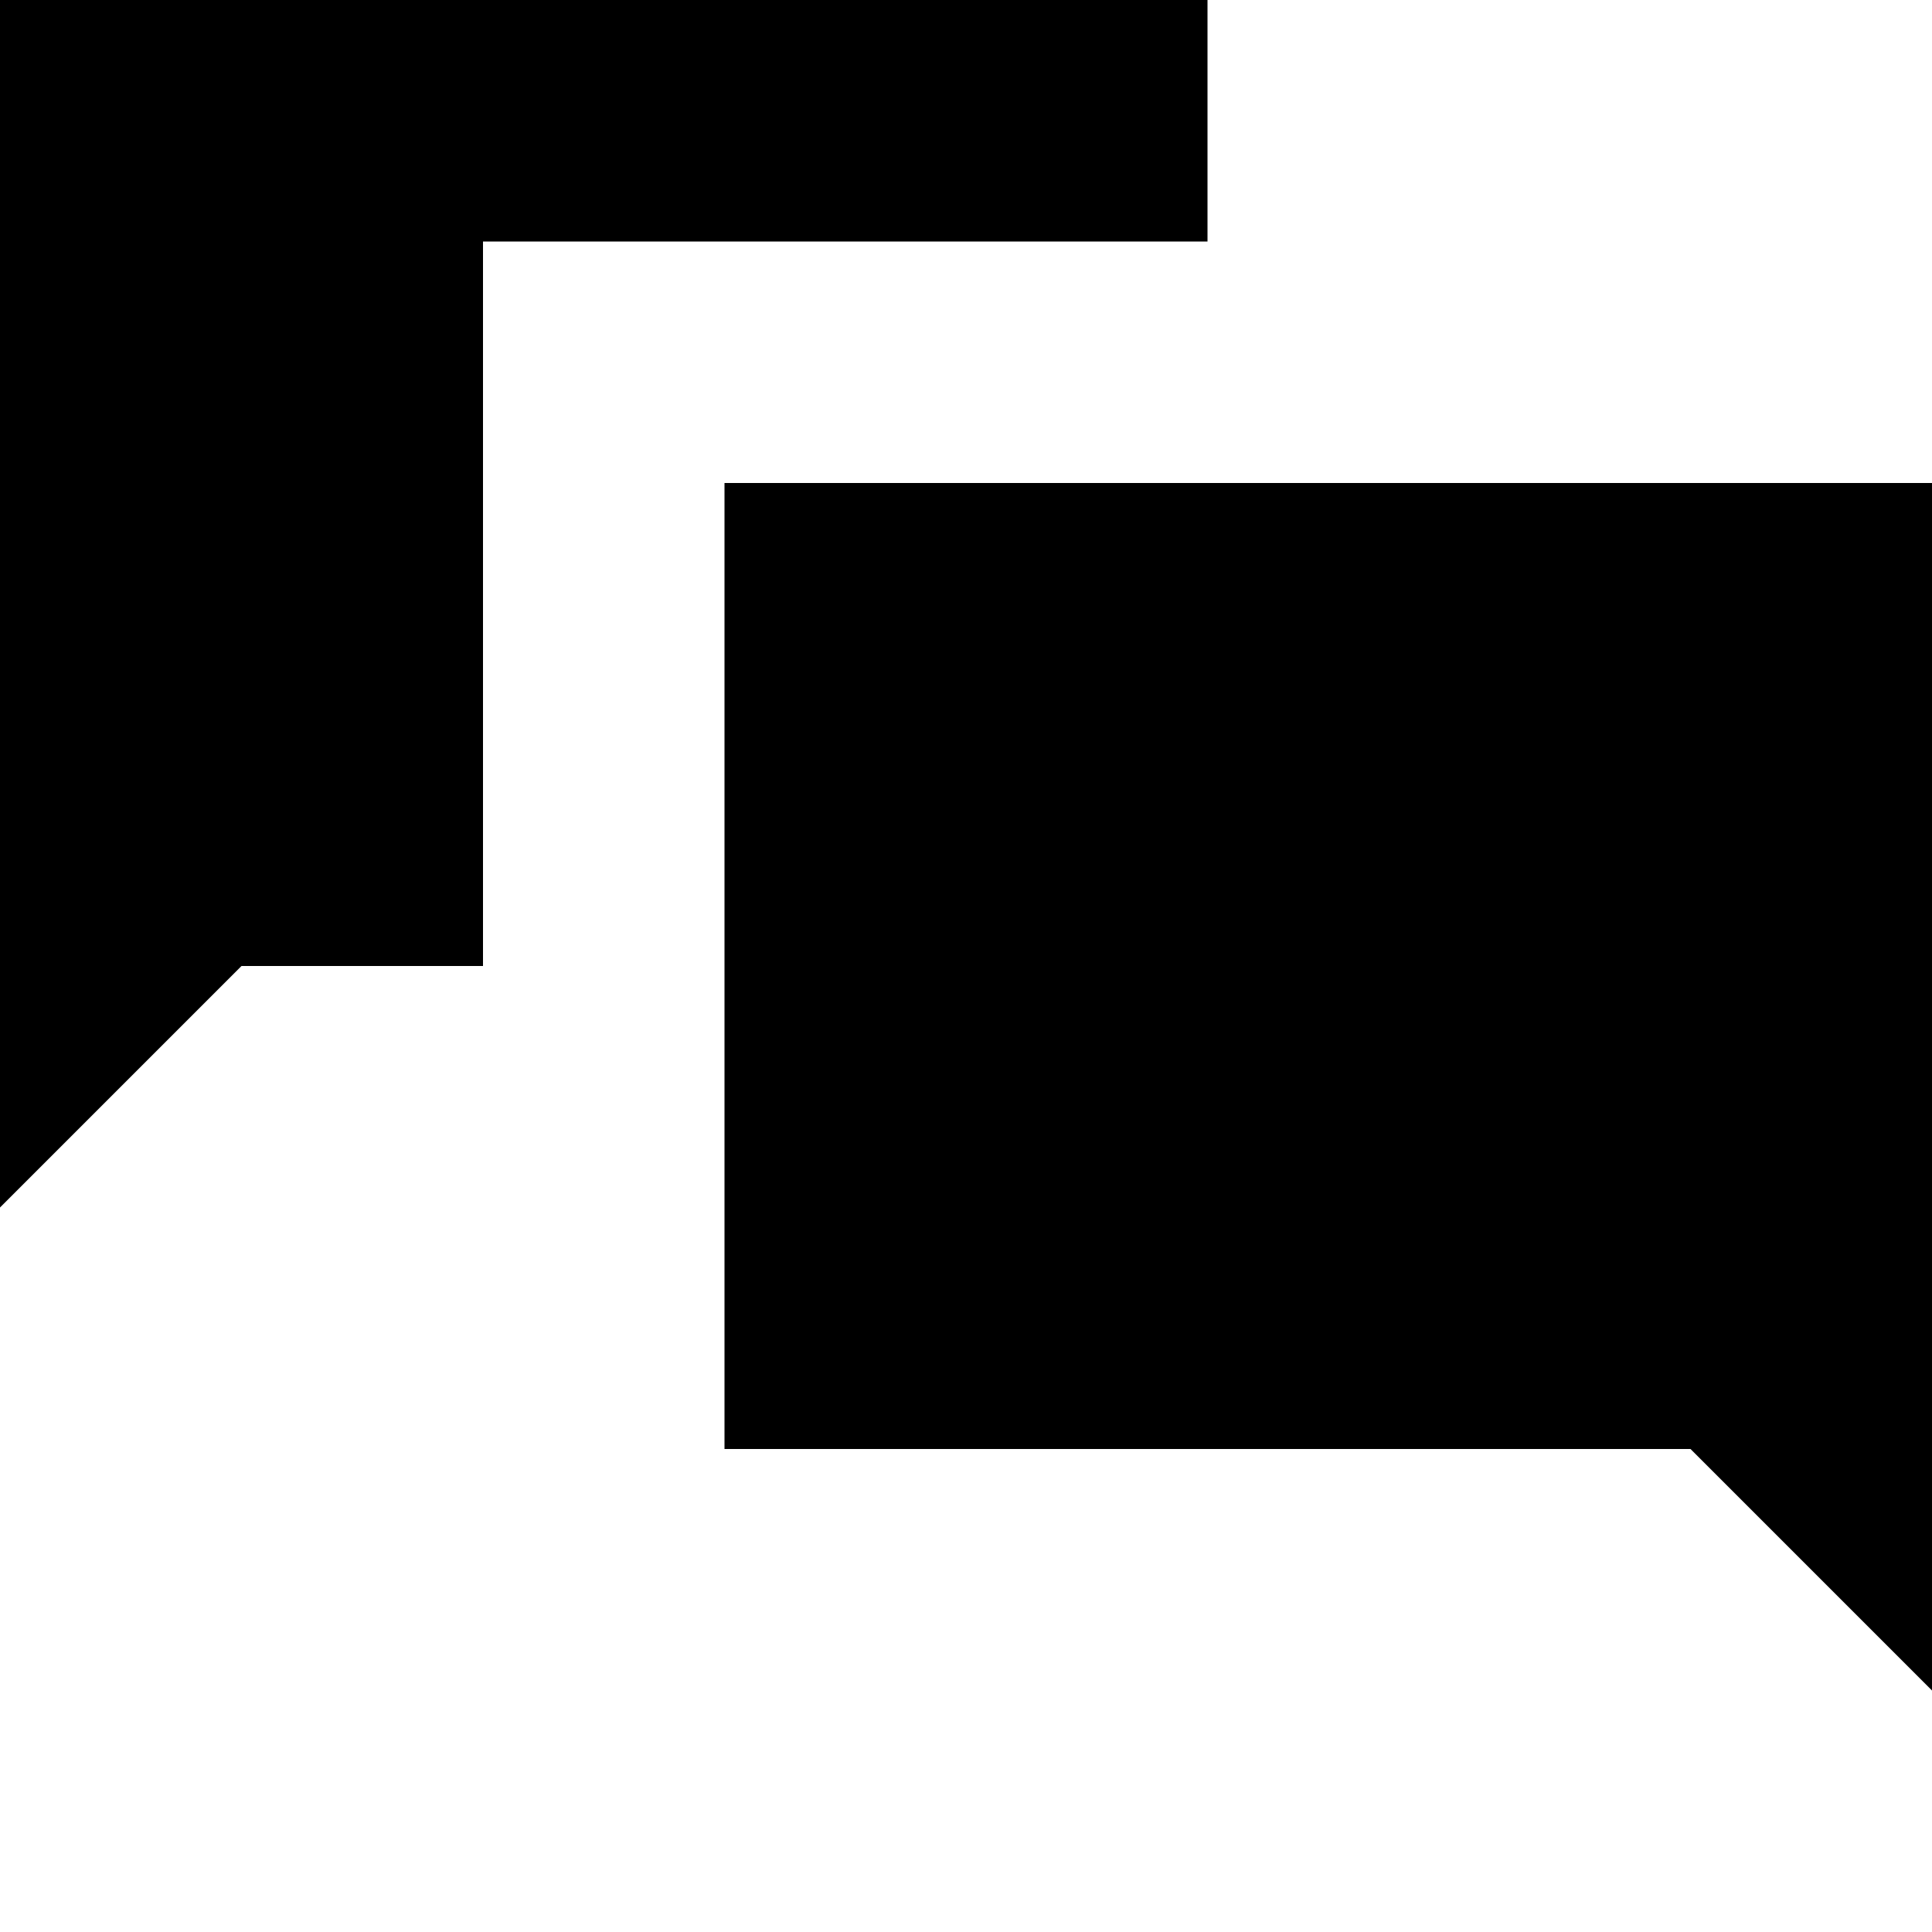
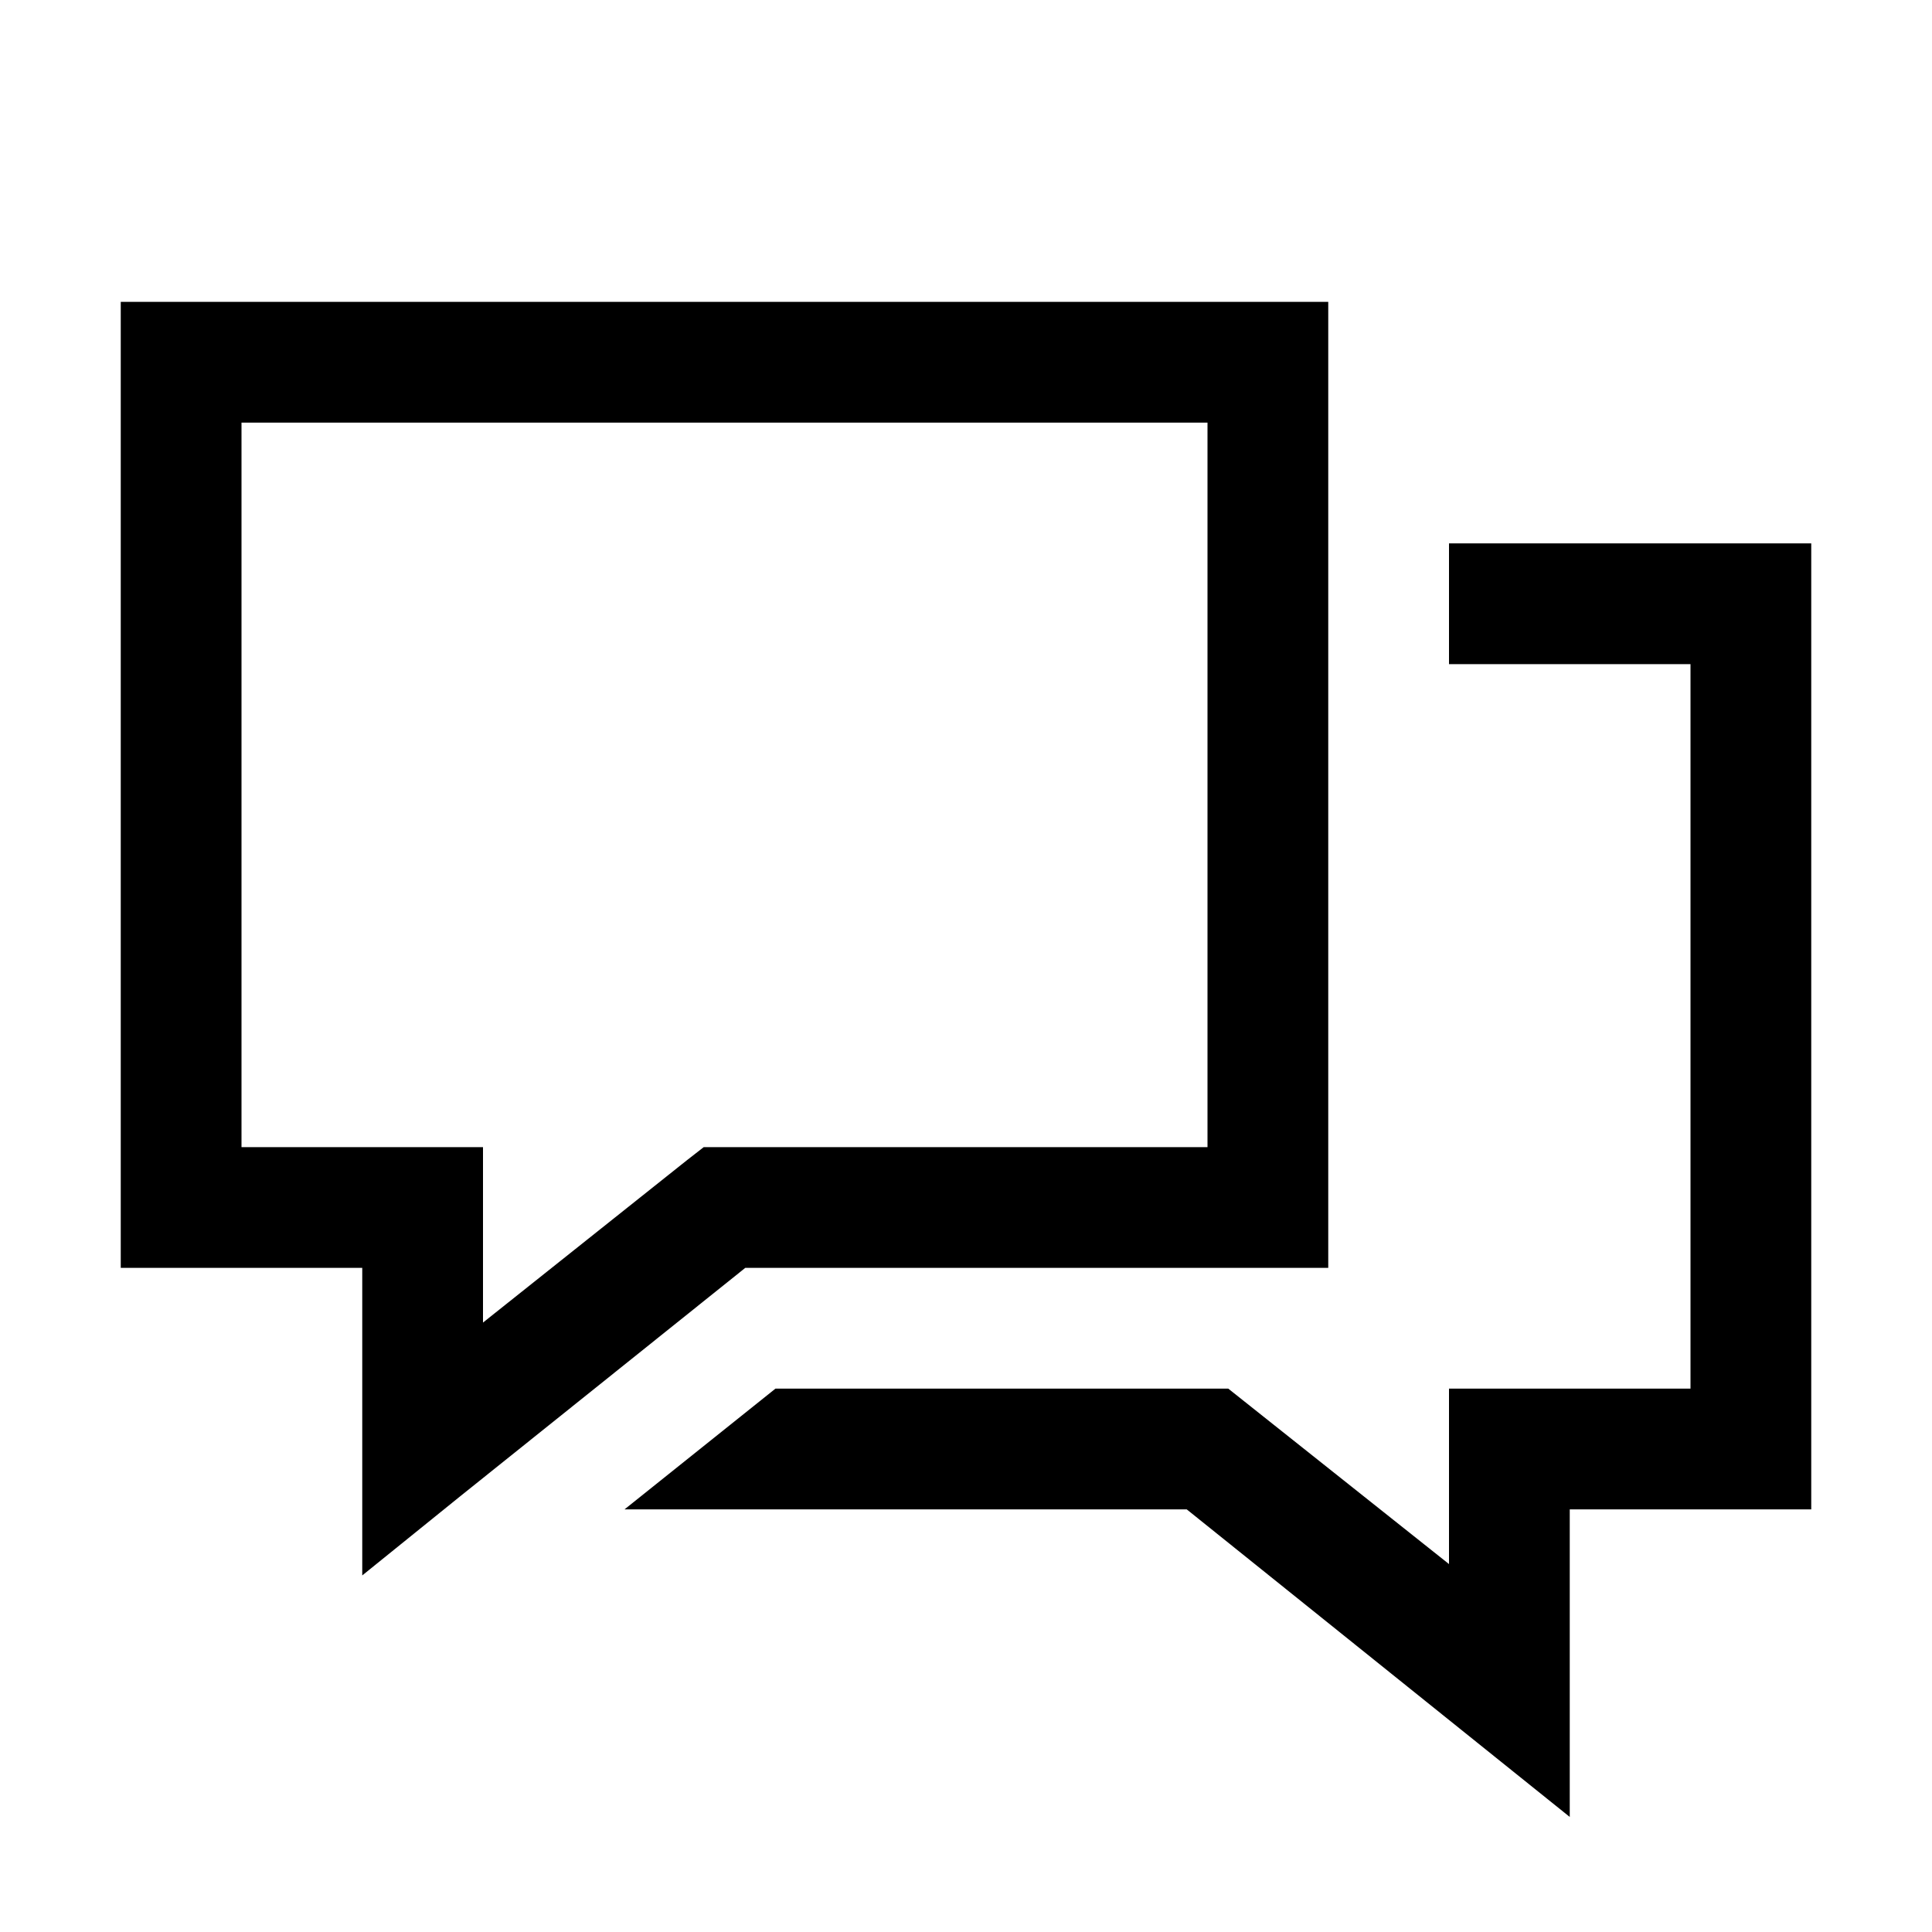
- <svg xmlns="http://www.w3.org/2000/svg" width="8" height="8" viewBox="0 0 8 8">
-   <path d="M0 0v5l1-1h1v-3h3v-1h-5zm3 2v4h4l1 1v-5h-5z" />
+ <svg xmlns="http://www.w3.org/2000/svg" viewBox="0 0 32 32" version="1.1" width="64px" height="64px">
+   <g id="surface1">
+     <path style=" " d="M 2 5 L 2 21 L 6 21 L 6 26.094 L 7.625 24.781 L 12.344 21 L 22 21 L 22 5 Z M 4 7 L 20 7 L 20 19 L 11.656 19 L 11.375 19.219 L 8 21.906 L 8 19 L 4 19 Z M 24 9 L 24 11 L 28 11 L 28 23 L 24 23 L 24 25.906 L 20.344 23 L 12.844 23 L 10.344 25 L 19.656 25 L 26 30.094 L 26 25 L 30 25 L 30 9 Z " />
+   </g>
</svg>
